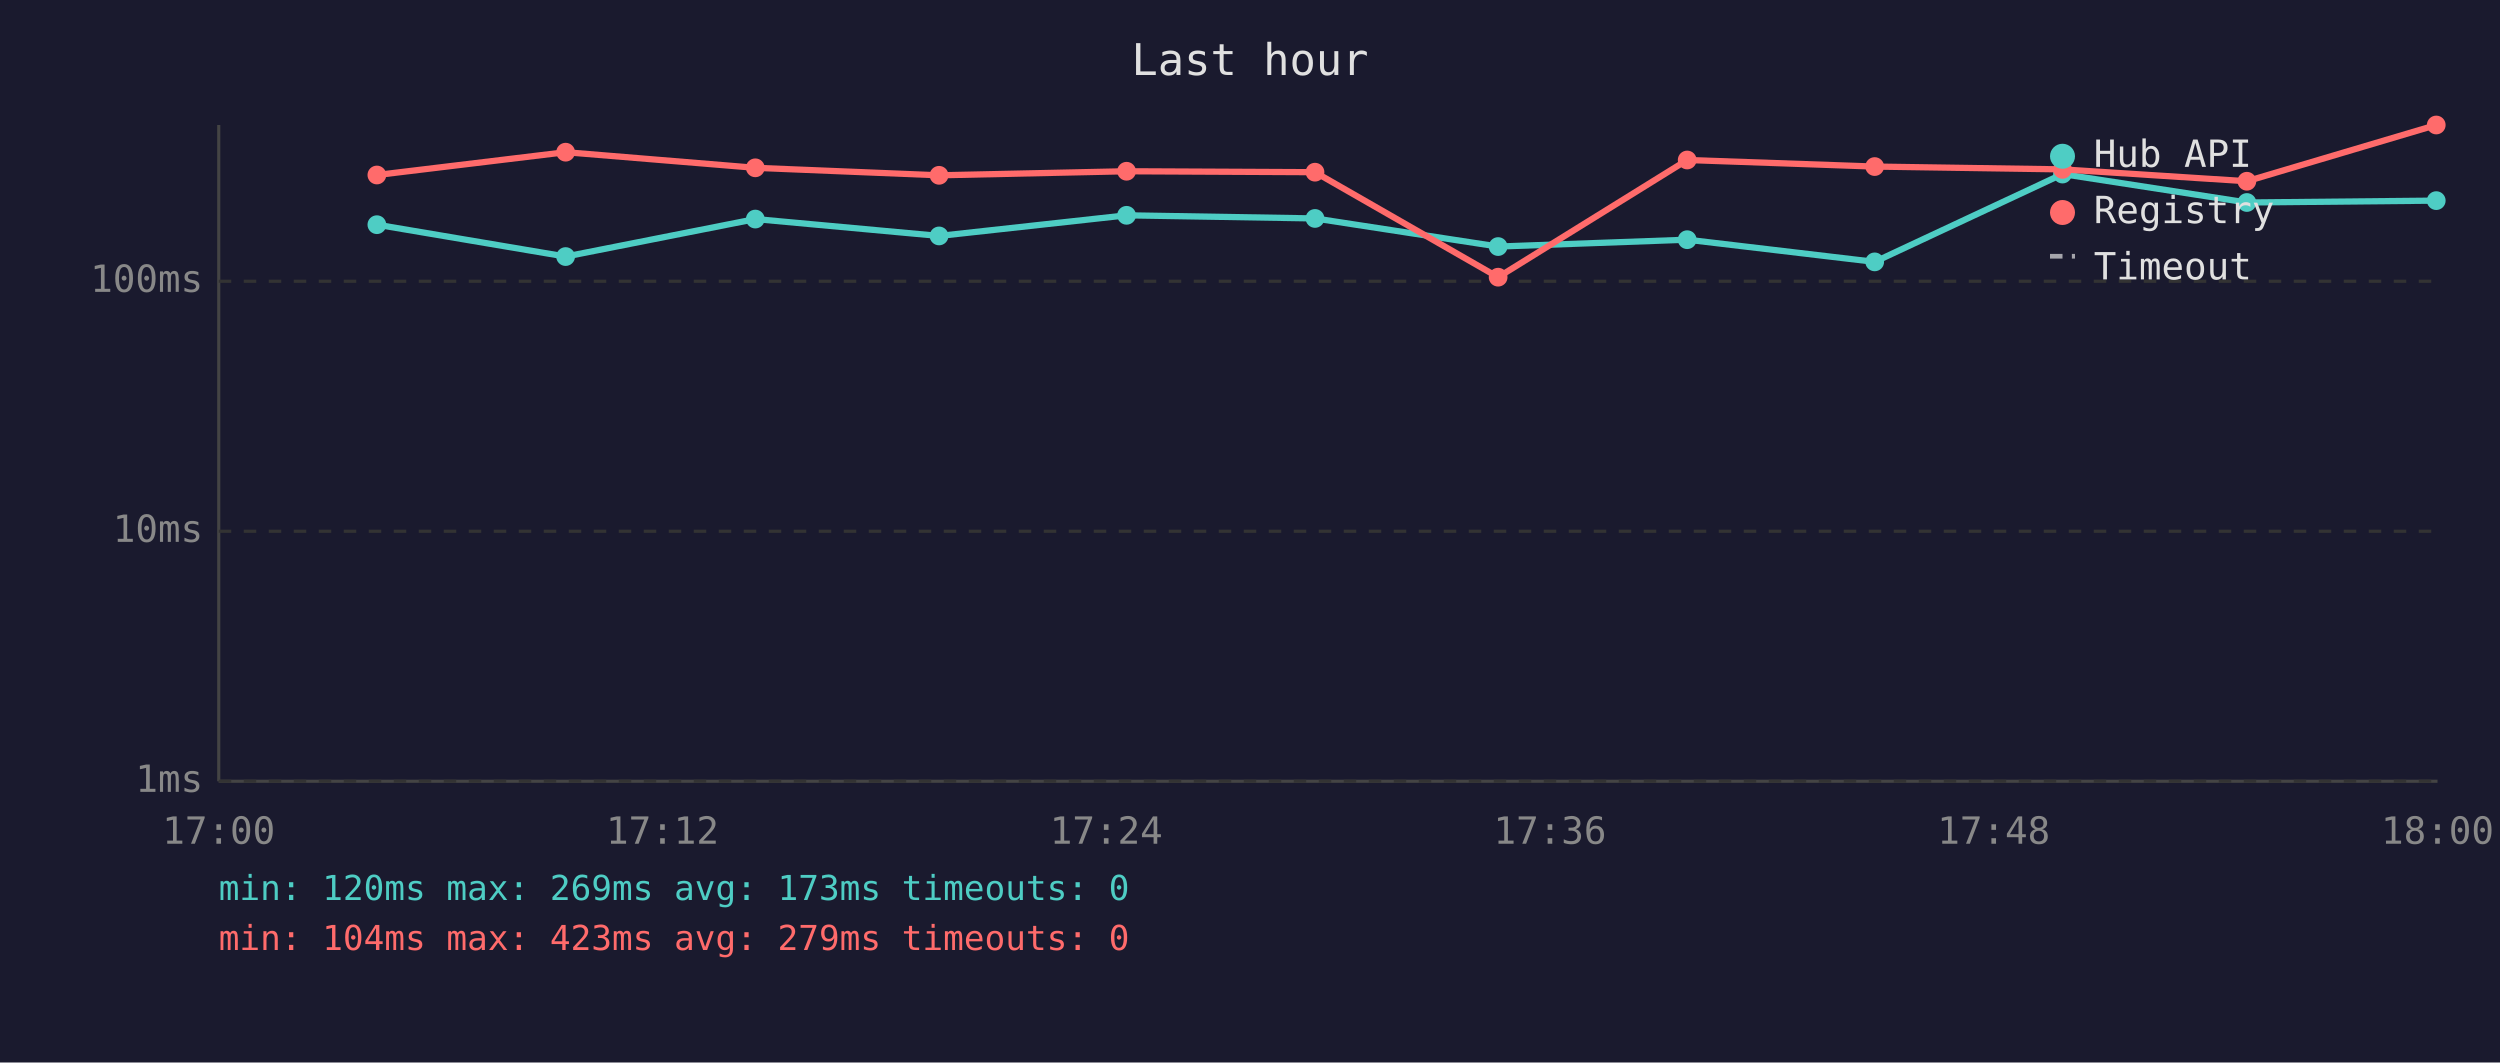
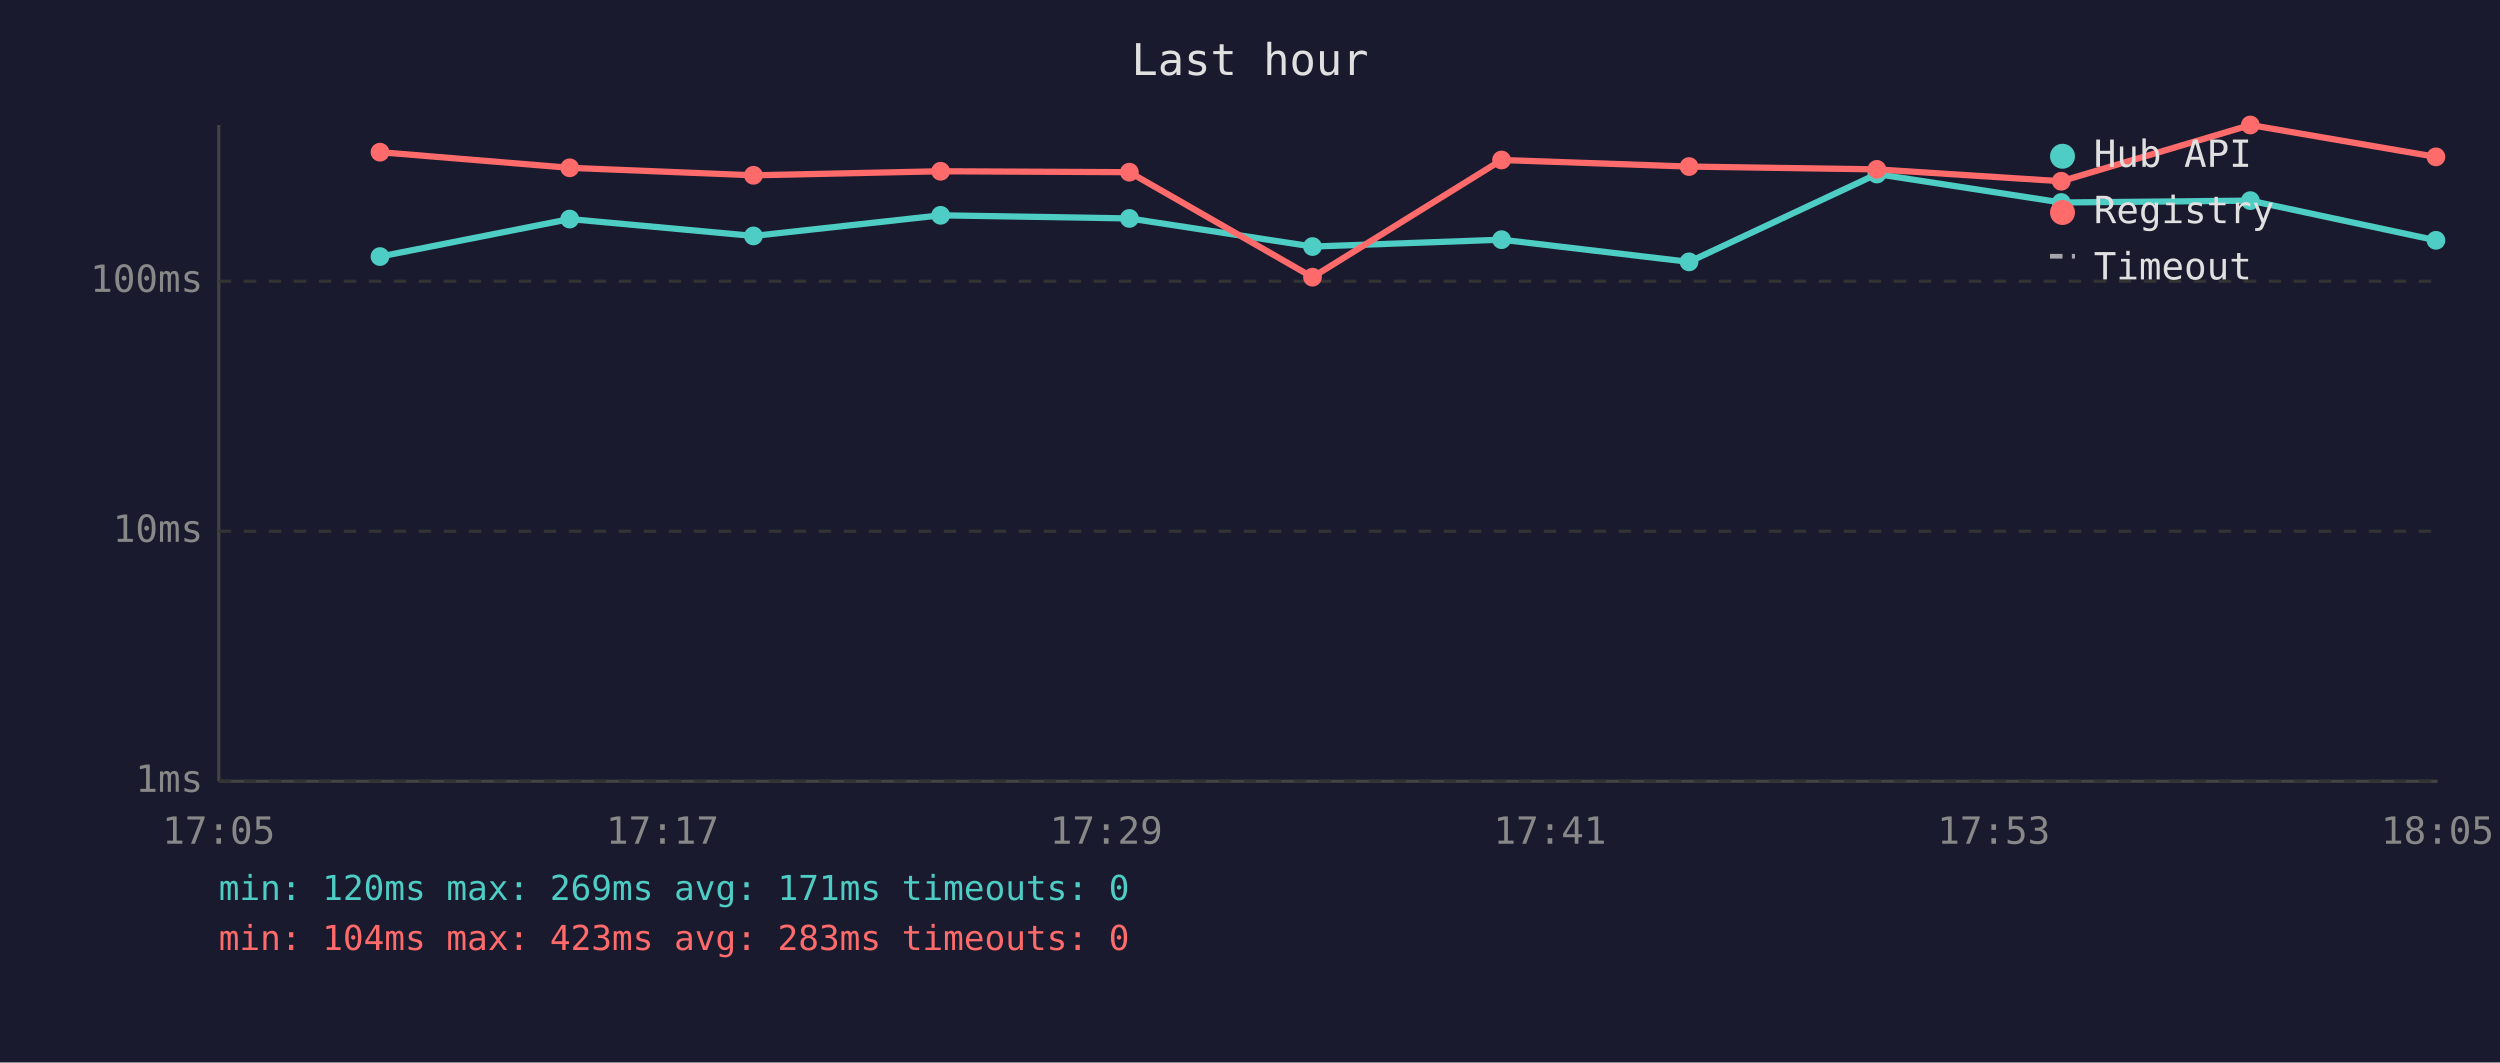
<svg xmlns="http://www.w3.org/2000/svg" viewBox="0 0 800 340" font-family="monospace" font-size="12">
  <rect width="800" height="340" fill="#1a1a2e" />
  <text x="400" y="24" fill="#e0e0e0" font-size="14" text-anchor="middle">Last hour</text>
  <line x1="70" y1="40" x2="70" y2="250" stroke="#444" stroke-width="1" />
  <line x1="70" y1="250" x2="780" y2="250" stroke="#444" stroke-width="1" />
  <line x1="70" y1="250" x2="780" y2="250" stroke="#333" stroke-width="1" stroke-dasharray="4" />
  <text x="65" y="250" fill="#888" text-anchor="end" dominant-baseline="middle">1ms</text>
  <line x1="70" y1="170" x2="780" y2="170" stroke="#333" stroke-width="1" stroke-dasharray="4" />
  <text x="65" y="170" fill="#888" text-anchor="end" dominant-baseline="middle">10ms</text>
  <line x1="70" y1="90" x2="780" y2="90" stroke="#333" stroke-width="1" stroke-dasharray="4" />
  <text x="65" y="90" fill="#888" text-anchor="end" dominant-baseline="middle">100ms</text>
-   <text x="70" y="270" fill="#888" text-anchor="middle">17:00</text>
-   <text x="212" y="270" fill="#888" text-anchor="middle">17:12</text>
-   <text x="354" y="270" fill="#888" text-anchor="middle">17:24</text>
-   <text x="496" y="270" fill="#888" text-anchor="middle">17:36</text>
-   <text x="638" y="270" fill="#888" text-anchor="middle">17:48</text>
-   <text x="780" y="270" fill="#888" text-anchor="middle">18:00</text>
-   <polyline points="120.6,71.9 181.0,82.1 241.7,70.1 300.5,75.5 360.5,68.9 420.8,69.9 479.4,78.9 539.9,76.7 599.9,83.8 660.0,55.7 719.0,64.8 779.6,64.2" fill="none" stroke="#4ecdc4" stroke-width="2" opacity="1" />
-   <circle cx="120.6" cy="71.9" r="3" fill="#4ecdc4" />
-   <circle cx="181.0" cy="82.1" r="3" fill="#4ecdc4" />
-   <circle cx="241.7" cy="70.1" r="3" fill="#4ecdc4" />
-   <circle cx="300.5" cy="75.5" r="3" fill="#4ecdc4" />
-   <circle cx="360.5" cy="68.9" r="3" fill="#4ecdc4" />
-   <circle cx="420.8" cy="69.9" r="3" fill="#4ecdc4" />
-   <circle cx="479.4" cy="78.9" r="3" fill="#4ecdc4" />
-   <circle cx="539.9" cy="76.7" r="3" fill="#4ecdc4" />
-   <circle cx="599.9" cy="83.8" r="3" fill="#4ecdc4" />
-   <circle cx="660.0" cy="55.7" r="3" fill="#4ecdc4" />
-   <circle cx="719.0" cy="64.8" r="3" fill="#4ecdc4" />
-   <circle cx="779.6" cy="64.2" r="3" fill="#4ecdc4" />
-   <polyline points="120.6,56.0 181.0,48.7 241.7,53.7 300.5,56.1 360.5,54.8 420.8,55.1 479.4,88.7 539.9,51.2 599.9,53.3 660.0,54.2 719.0,58.0 779.6,40.0" fill="none" stroke="#ff6b6b" stroke-width="2" opacity="1" />
-   <circle cx="120.6" cy="56.0" r="3" fill="#ff6b6b" />
-   <circle cx="181.0" cy="48.7" r="3" fill="#ff6b6b" />
-   <circle cx="241.7" cy="53.7" r="3" fill="#ff6b6b" />
-   <circle cx="300.5" cy="56.1" r="3" fill="#ff6b6b" />
-   <circle cx="360.5" cy="54.8" r="3" fill="#ff6b6b" />
-   <circle cx="420.8" cy="55.1" r="3" fill="#ff6b6b" />
-   <circle cx="479.4" cy="88.7" r="3" fill="#ff6b6b" />
-   <circle cx="539.9" cy="51.2" r="3" fill="#ff6b6b" />
-   <circle cx="599.9" cy="53.3" r="3" fill="#ff6b6b" />
-   <circle cx="660.0" cy="54.2" r="3" fill="#ff6b6b" />
-   <circle cx="719.0" cy="58.0" r="3" fill="#ff6b6b" />
-   <circle cx="779.6" cy="40.0" r="3" fill="#ff6b6b" />
+   <text x="70" y="270" fill="#888" text-anchor="middle">17:05</text>
+   <text x="212" y="270" fill="#888" text-anchor="middle">17:17</text>
+   <text x="354" y="270" fill="#888" text-anchor="middle">17:29</text>
+   <text x="496" y="270" fill="#888" text-anchor="middle">17:41</text>
+   <text x="638" y="270" fill="#888" text-anchor="middle">17:53</text>
+   <text x="780" y="270" fill="#888" text-anchor="middle">18:05</text>
+   <polyline points="121.6,82.1 182.3,70.1 241.1,75.5 301.0,68.9 361.4,69.9 420.0,78.9 480.5,76.7 540.5,83.8 600.6,55.7 659.6,64.8 720.1,64.2 779.5,76.9" fill="none" stroke="#4ecdc4" stroke-width="2" opacity="1" />
+   <circle cx="121.6" cy="82.1" r="3" fill="#4ecdc4" />
+   <circle cx="182.3" cy="70.1" r="3" fill="#4ecdc4" />
+   <circle cx="241.1" cy="75.5" r="3" fill="#4ecdc4" />
+   <circle cx="301.0" cy="68.9" r="3" fill="#4ecdc4" />
+   <circle cx="361.4" cy="69.9" r="3" fill="#4ecdc4" />
+   <circle cx="420.0" cy="78.9" r="3" fill="#4ecdc4" />
+   <circle cx="480.5" cy="76.7" r="3" fill="#4ecdc4" />
+   <circle cx="540.5" cy="83.8" r="3" fill="#4ecdc4" />
+   <circle cx="600.6" cy="55.7" r="3" fill="#4ecdc4" />
+   <circle cx="659.6" cy="64.8" r="3" fill="#4ecdc4" />
+   <circle cx="720.1" cy="64.2" r="3" fill="#4ecdc4" />
+   <circle cx="779.5" cy="76.9" r="3" fill="#4ecdc4" />
+   <polyline points="121.6,48.7 182.3,53.7 241.1,56.1 301.0,54.8 361.4,55.1 420.0,88.7 480.5,51.2 540.5,53.3 600.6,54.2 659.6,58.0 720.1,40.0 779.5,50.2" fill="none" stroke="#ff6b6b" stroke-width="2" opacity="1" />
+   <circle cx="121.6" cy="48.7" r="3" fill="#ff6b6b" />
+   <circle cx="182.3" cy="53.7" r="3" fill="#ff6b6b" />
+   <circle cx="241.1" cy="56.1" r="3" fill="#ff6b6b" />
+   <circle cx="301.0" cy="54.8" r="3" fill="#ff6b6b" />
+   <circle cx="361.4" cy="55.1" r="3" fill="#ff6b6b" />
+   <circle cx="420.0" cy="88.7" r="3" fill="#ff6b6b" />
+   <circle cx="480.5" cy="51.2" r="3" fill="#ff6b6b" />
+   <circle cx="540.5" cy="53.3" r="3" fill="#ff6b6b" />
+   <circle cx="600.6" cy="54.2" r="3" fill="#ff6b6b" />
+   <circle cx="659.6" cy="58.0" r="3" fill="#ff6b6b" />
+   <circle cx="720.1" cy="40.0" r="3" fill="#ff6b6b" />
+   <circle cx="779.5" cy="50.2" r="3" fill="#ff6b6b" />
  <circle cx="660" cy="50" r="4" fill="#4ecdc4" />
  <text x="670" y="50" fill="#e0e0e0" dominant-baseline="middle">Hub API</text>
  <circle cx="660" cy="68" r="4" fill="#ff6b6b" />
  <text x="670" y="68" fill="#e0e0e0" dominant-baseline="middle">Registry</text>
  <line x1="656" y1="82" x2="664" y2="82" stroke="#e0e0e0" stroke-width="1.5" stroke-dasharray="4,3" opacity="0.7" />
  <text x="670" y="86" fill="#e0e0e0" dominant-baseline="middle">Timeout</text>
-   <text x="70" y="288" fill="#4ecdc4" font-size="11">min: 120ms  max: 269ms  avg: 173ms  timeouts: 0</text>
-   <text x="70" y="304" fill="#ff6b6b" font-size="11">min: 104ms  max: 423ms  avg: 279ms  timeouts: 0</text>
+   <text x="70" y="288" fill="#4ecdc4" font-size="11">min: 120ms  max: 269ms  avg: 171ms  timeouts: 0</text>
+   <text x="70" y="304" fill="#ff6b6b" font-size="11">min: 104ms  max: 423ms  avg: 283ms  timeouts: 0</text>
</svg>
